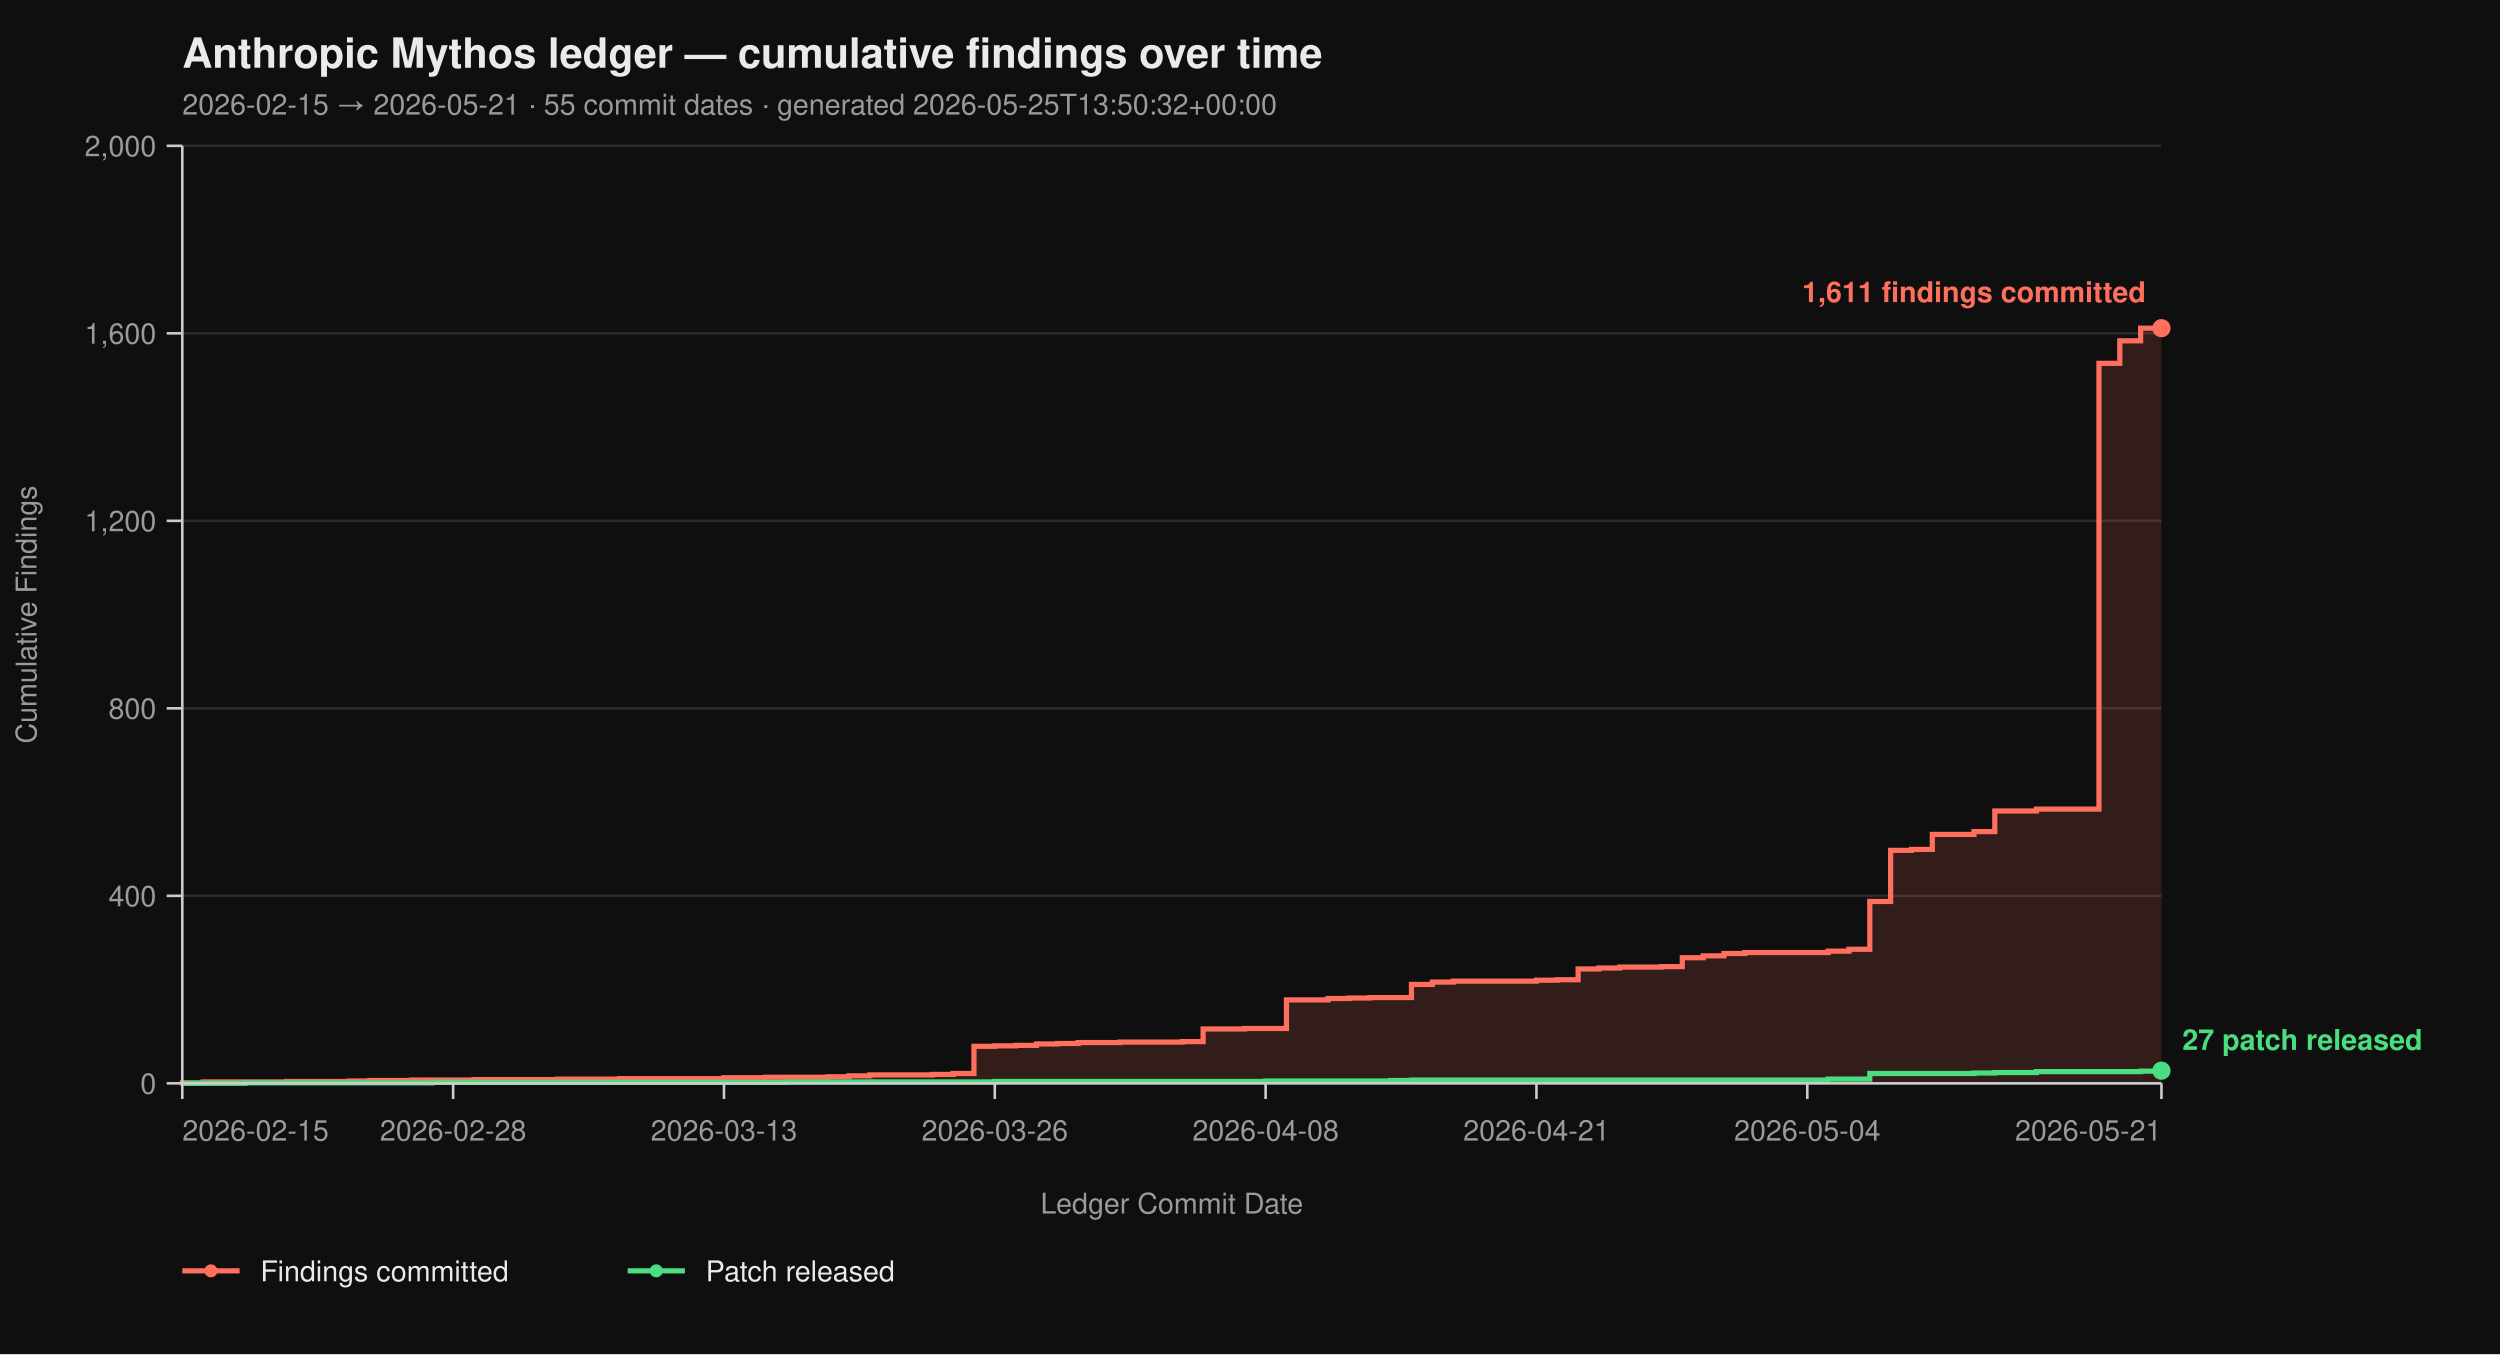
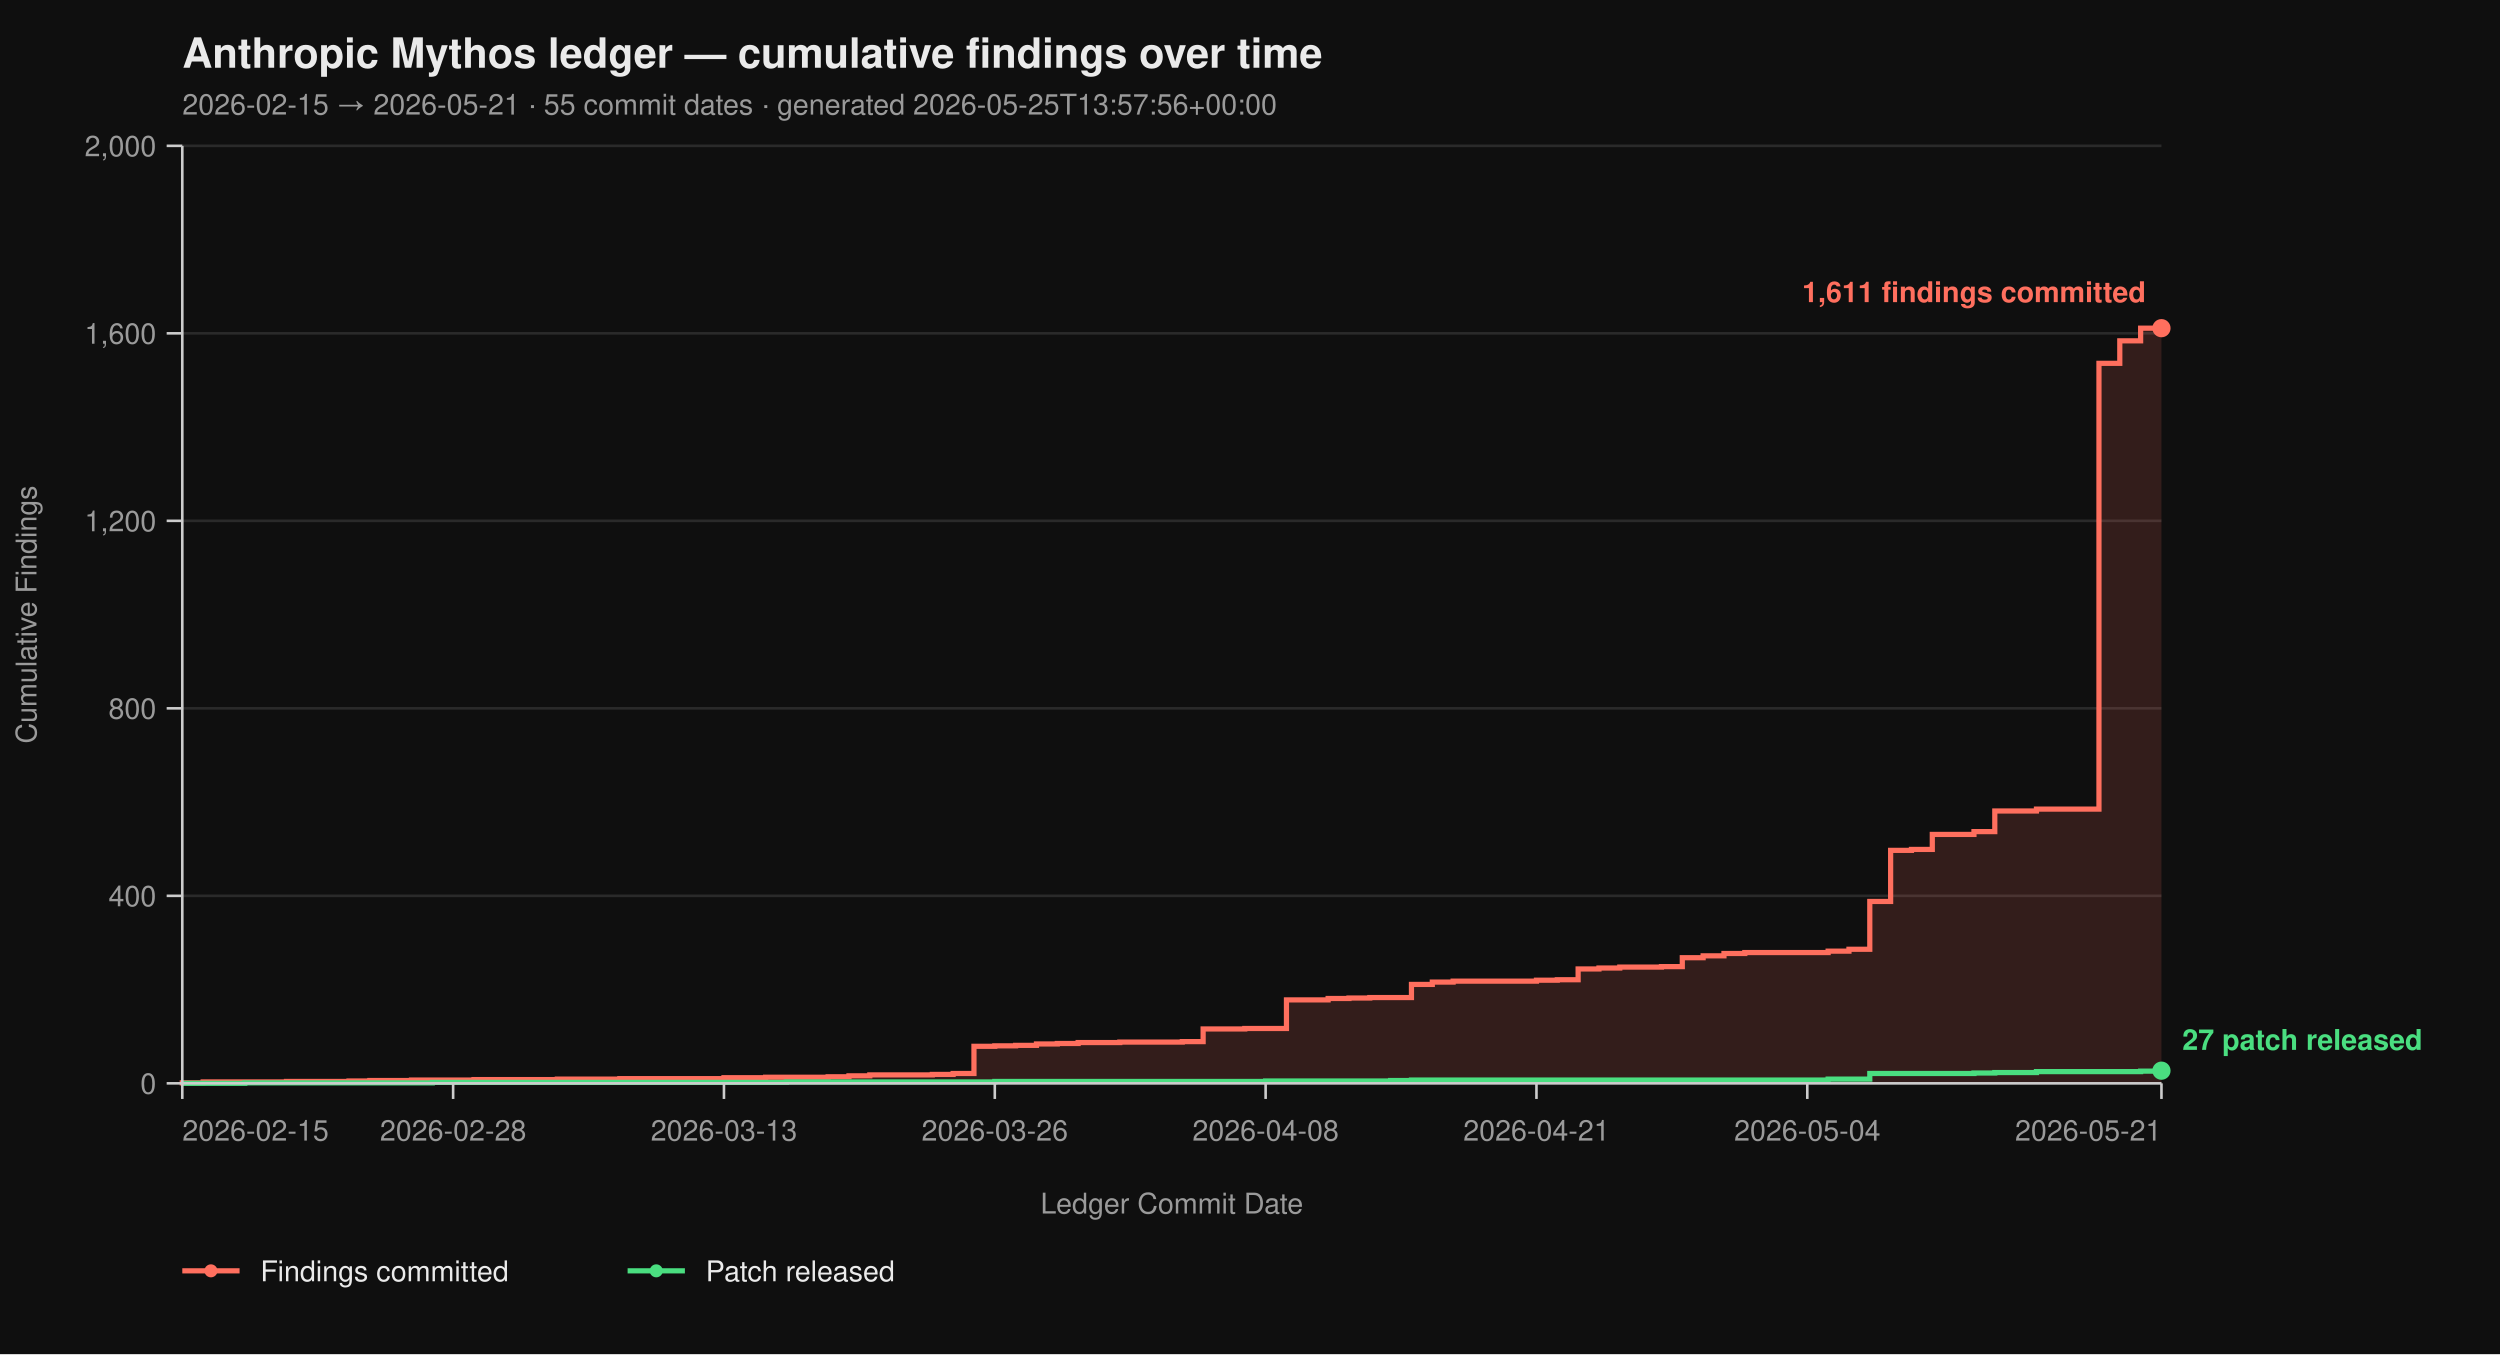
<svg xmlns="http://www.w3.org/2000/svg" viewBox="0 0 960 520" width="960" height="520" font-family="-apple-system, BlinkMacSystemFont, 'Segoe UI', Helvetica, Arial, sans-serif">
  <rect width="100%" height="100%" fill="#0f0f0f" />
  <text x="70" y="26" fill="#eaeaea" font-size="16" font-weight="700">Anthropic Mythos ledger — cumulative findings over time</text>
-   <text x="70" y="44" fill="#9a9a9a" font-size="11">2026-02-15 → 2026-05-21  ·  55 commit dates  ·  generated 2026-05-25T13:50:32+00:00</text>
+   <text x="70" y="44" fill="#9a9a9a" font-size="11">2026-02-15 → 2026-05-21  ·  55 commit dates  ·  generated 2026-05-25T13:57:56+00:00</text>
  <line x1="70" y1="416.00" x2="830" y2="416.00" stroke="#2a2a2a" stroke-width="1" />
  <line x1="70" y1="344.00" x2="830" y2="344.00" stroke="#2a2a2a" stroke-width="1" />
  <line x1="70" y1="272.00" x2="830" y2="272.00" stroke="#2a2a2a" stroke-width="1" />
  <line x1="70" y1="200.00" x2="830" y2="200.00" stroke="#2a2a2a" stroke-width="1" />
  <line x1="70" y1="128.00" x2="830" y2="128.00" stroke="#2a2a2a" stroke-width="1" />
  <line x1="70" y1="56.00" x2="830" y2="56.00" stroke="#2a2a2a" stroke-width="1" />
  <path d="M 70.00 416.00 L 70.00 416.00 L 70.00 415.82 L 78.00 415.82 L 78.00 415.46 L 110.00 415.46 L 110.00 415.28 L 134.00 415.28 L 134.00 415.10 L 142.00 415.10 L 142.00 414.92 L 158.00 414.92 L 158.00 414.74 L 182.00 414.74 L 182.00 414.56 L 214.00 414.56 L 214.00 414.38 L 238.00 414.38 L 238.00 414.20 L 278.00 414.20 L 278.00 413.84 L 294.00 413.84 L 294.00 413.66 L 318.00 413.66 L 318.00 413.48 L 326.00 413.48 L 326.00 413.12 L 334.00 413.12 L 334.00 412.76 L 358.00 412.76 L 358.00 412.58 L 366.00 412.58 L 366.00 412.22 L 374.00 412.22 L 374.00 401.78 L 382.00 401.78 L 382.00 401.60 L 390.00 401.60 L 390.00 401.42 L 398.00 401.42 L 398.00 400.88 L 406.00 400.88 L 406.00 400.70 L 414.00 400.70 L 414.00 400.34 L 430.00 400.34 L 430.00 400.16 L 454.00 400.16 L 454.00 399.98 L 462.00 399.98 L 462.00 395.12 L 478.00 395.12 L 478.00 394.94 L 494.00 394.94 L 494.00 383.96 L 510.00 383.96 L 510.00 383.42 L 518.00 383.42 L 518.00 383.24 L 526.00 383.24 L 526.00 383.06 L 542.00 383.06 L 542.00 378.02 L 550.00 378.02 L 550.00 377.12 L 558.00 377.12 L 558.00 376.76 L 590.00 376.76 L 590.00 376.40 L 598.00 376.40 L 598.00 376.22 L 606.00 376.22 L 606.00 372.08 L 614.00 372.08 L 614.00 371.72 L 622.00 371.72 L 622.00 371.36 L 638.00 371.36 L 638.00 371.18 L 646.00 371.18 L 646.00 367.76 L 654.00 367.76 L 654.00 367.04 L 662.00 367.04 L 662.00 366.14 L 670.00 366.14 L 670.00 365.78 L 702.00 365.78 L 702.00 365.24 L 710.00 365.24 L 710.00 364.52 L 718.00 364.52 L 718.00 346.16 L 726.00 346.16 L 726.00 326.54 L 734.00 326.54 L 734.00 326.18 L 742.00 326.18 L 742.00 320.42 L 758.00 320.42 L 758.00 319.34 L 766.00 319.34 L 766.00 311.42 L 782.00 311.42 L 782.00 310.70 L 806.00 310.70 L 806.00 139.52 L 814.00 139.52 L 814.00 130.88 L 822.00 130.88 L 822.00 126.02 L 830.00 126.02 L 830.00 416.00 Z" fill="#ff6f5e26" stroke="none" />
  <path d="M 70.00 416.00 L 70.00 416.00 L 70.00 415.82 L 78.00 415.82 L 78.00 415.46 L 110.00 415.46 L 110.00 415.28 L 134.00 415.28 L 134.00 415.10 L 142.00 415.10 L 142.00 414.92 L 158.00 414.92 L 158.00 414.74 L 182.00 414.74 L 182.00 414.56 L 214.00 414.56 L 214.00 414.38 L 238.00 414.38 L 238.00 414.20 L 278.00 414.20 L 278.00 413.84 L 294.00 413.84 L 294.00 413.66 L 318.00 413.66 L 318.00 413.48 L 326.00 413.48 L 326.00 413.12 L 334.00 413.12 L 334.00 412.76 L 358.00 412.76 L 358.00 412.58 L 366.00 412.58 L 366.00 412.22 L 374.00 412.22 L 374.00 401.78 L 382.00 401.78 L 382.00 401.60 L 390.00 401.60 L 390.00 401.42 L 398.00 401.42 L 398.00 400.88 L 406.00 400.88 L 406.00 400.70 L 414.00 400.70 L 414.00 400.34 L 430.00 400.34 L 430.00 400.16 L 454.00 400.16 L 454.00 399.98 L 462.00 399.98 L 462.00 395.12 L 478.00 395.12 L 478.00 394.94 L 494.00 394.94 L 494.00 383.96 L 510.00 383.96 L 510.00 383.42 L 518.00 383.42 L 518.00 383.24 L 526.00 383.24 L 526.00 383.06 L 542.00 383.06 L 542.00 378.02 L 550.00 378.02 L 550.00 377.12 L 558.00 377.12 L 558.00 376.76 L 590.00 376.76 L 590.00 376.40 L 598.00 376.40 L 598.00 376.22 L 606.00 376.22 L 606.00 372.08 L 614.00 372.08 L 614.00 371.72 L 622.00 371.72 L 622.00 371.36 L 638.00 371.36 L 638.00 371.18 L 646.00 371.18 L 646.00 367.76 L 654.00 367.76 L 654.00 367.04 L 662.00 367.04 L 662.00 366.14 L 670.00 366.14 L 670.00 365.78 L 702.00 365.78 L 702.00 365.24 L 710.00 365.24 L 710.00 364.52 L 718.00 364.52 L 718.00 346.16 L 726.00 346.16 L 726.00 326.54 L 734.00 326.54 L 734.00 326.18 L 742.00 326.18 L 742.00 320.42 L 758.00 320.42 L 758.00 319.34 L 766.00 319.34 L 766.00 311.42 L 782.00 311.42 L 782.00 310.70 L 806.00 310.70 L 806.00 139.52 L 814.00 139.52 L 814.00 130.88 L 822.00 130.88 L 822.00 126.02 L 830.00 126.02" fill="none" stroke="#ff6f5e" stroke-width="2" stroke-linejoin="miter" stroke-linecap="butt" />
  <path d="M 70.00 416.00 L 94.00 416.00 L 94.00 415.82 L 166.00 415.82 L 166.00 415.64 L 302.00 415.64 L 302.00 415.46 L 382.00 415.46 L 382.00 415.28 L 486.00 415.28 L 486.00 415.10 L 534.00 415.10 L 534.00 414.92 L 542.00 414.92 L 542.00 414.74 L 702.00 414.74 L 702.00 414.38 L 718.00 414.38 L 718.00 412.22 L 758.00 412.22 L 758.00 412.04 L 766.00 412.04 L 766.00 411.86 L 782.00 411.86 L 782.00 411.50 L 822.00 411.50 L 822.00 411.32 L 830.00 411.32 L 830.00 411.14 L 830.00 411.14" fill="none" stroke="#4ade80" stroke-width="2" stroke-linejoin="miter" stroke-linecap="butt" />
  <line x1="70" y1="56" x2="70" y2="416" stroke="#cccccc" stroke-width="1" />
  <line x1="70" y1="416" x2="830" y2="416" stroke="#cccccc" stroke-width="1" />
  <line x1="64" y1="416.00" x2="70" y2="416.00" stroke="#cccccc" stroke-width="1" />
  <line x1="64" y1="344.00" x2="70" y2="344.00" stroke="#cccccc" stroke-width="1" />
  <line x1="64" y1="272.00" x2="70" y2="272.00" stroke="#cccccc" stroke-width="1" />
  <line x1="64" y1="200.00" x2="70" y2="200.00" stroke="#cccccc" stroke-width="1" />
  <line x1="64" y1="128.00" x2="70" y2="128.00" stroke="#cccccc" stroke-width="1" />
  <line x1="64" y1="56.00" x2="70" y2="56.00" stroke="#cccccc" stroke-width="1" />
  <text x="60" y="420.00" text-anchor="end" fill="#9a9a9a" font-size="11">0</text>
  <text x="60" y="348.00" text-anchor="end" fill="#9a9a9a" font-size="11">400</text>
  <text x="60" y="276.00" text-anchor="end" fill="#9a9a9a" font-size="11">800</text>
  <text x="60" y="204.00" text-anchor="end" fill="#9a9a9a" font-size="11">1,200</text>
  <text x="60" y="132.00" text-anchor="end" fill="#9a9a9a" font-size="11">1,600</text>
  <text x="60" y="60.00" text-anchor="end" fill="#9a9a9a" font-size="11">2,000</text>
  <text x="14" y="236.00" fill="#9a9a9a" font-size="11" transform="rotate(-90 14 236.00)" text-anchor="middle">Cumulative Findings</text>
  <line x1="70.00" y1="416" x2="70.00" y2="422" stroke="#cccccc" stroke-width="1" />
  <line x1="174.00" y1="416" x2="174.00" y2="422" stroke="#cccccc" stroke-width="1" />
  <line x1="278.00" y1="416" x2="278.00" y2="422" stroke="#cccccc" stroke-width="1" />
  <line x1="382.00" y1="416" x2="382.00" y2="422" stroke="#cccccc" stroke-width="1" />
  <line x1="486.00" y1="416" x2="486.00" y2="422" stroke="#cccccc" stroke-width="1" />
  <line x1="590.00" y1="416" x2="590.00" y2="422" stroke="#cccccc" stroke-width="1" />
  <line x1="694.00" y1="416" x2="694.00" y2="422" stroke="#cccccc" stroke-width="1" />
  <line x1="830.00" y1="416" x2="830.00" y2="422" stroke="#cccccc" stroke-width="1" />
  <text x="70.00" y="438" text-anchor="start" fill="#9a9a9a" font-size="11">2026-02-15</text>
  <text x="174.00" y="438" text-anchor="middle" fill="#9a9a9a" font-size="11">2026-02-28</text>
  <text x="278.00" y="438" text-anchor="middle" fill="#9a9a9a" font-size="11">2026-03-13</text>
  <text x="382.00" y="438" text-anchor="middle" fill="#9a9a9a" font-size="11">2026-03-26</text>
  <text x="486.00" y="438" text-anchor="middle" fill="#9a9a9a" font-size="11">2026-04-08</text>
  <text x="590.00" y="438" text-anchor="middle" fill="#9a9a9a" font-size="11">2026-04-21</text>
  <text x="694.00" y="438" text-anchor="middle" fill="#9a9a9a" font-size="11">2026-05-04</text>
  <text x="830.00" y="438" text-anchor="end" fill="#9a9a9a" font-size="11">2026-05-21</text>
  <text x="450.00" y="466" fill="#9a9a9a" font-size="11" text-anchor="middle">Ledger Commit Date</text>
  <circle cx="830.00" cy="126.02" r="3.5" fill="#ff6f5e" />
  <text x="824.00" y="116.02" text-anchor="end" fill="#ff6f5e" font-size="11" font-weight="600">1,611 findings committed</text>
  <circle cx="830.00" cy="411.14" r="3.5" fill="#4ade80" />
  <text x="838.00" y="403.14" text-anchor="start" fill="#4ade80" font-size="11" font-weight="600">27 patch released</text>
  <line x1="70" y1="488" x2="92" y2="488" stroke="#ff6f5e" stroke-width="2" />
  <circle cx="81" cy="488" r="2.5" fill="#ff6f5e" />
  <text x="100" y="492" fill="#eaeaea" font-size="11">Findings committed</text>
  <line x1="241.0" y1="488" x2="263.0" y2="488" stroke="#4ade80" stroke-width="2" />
  <circle cx="252.0" cy="488" r="2.5" fill="#4ade80" />
  <text x="271.0" y="492" fill="#eaeaea" font-size="11">Patch released</text>
</svg>
